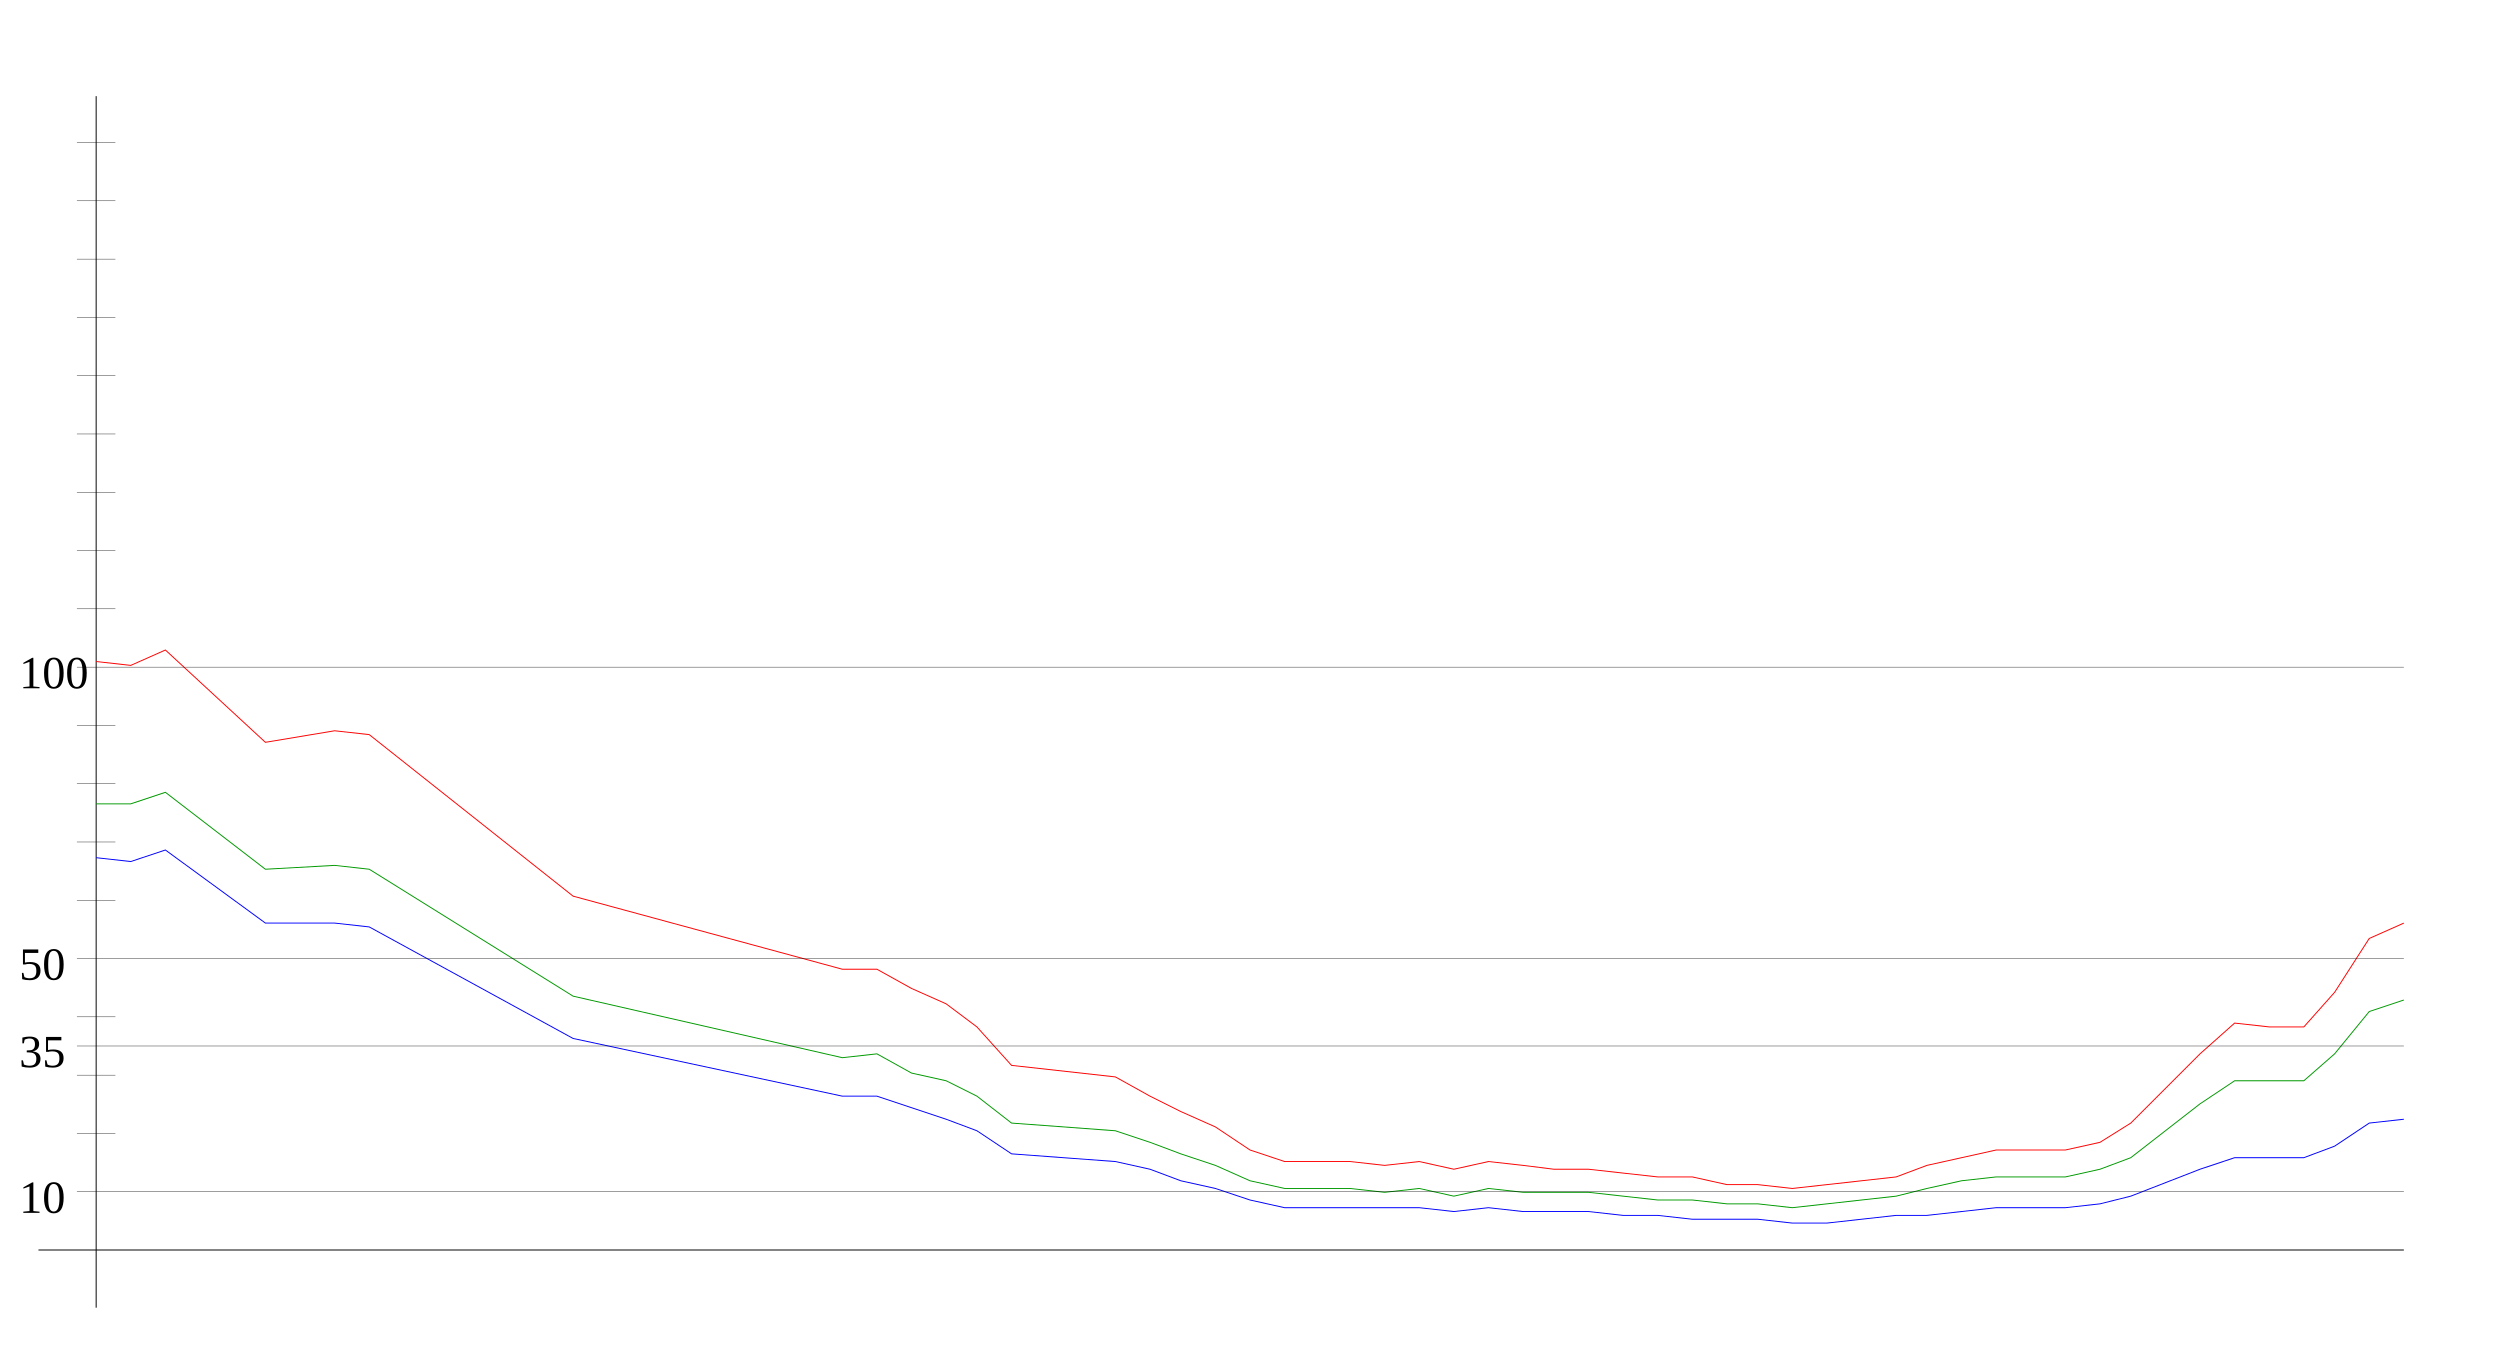
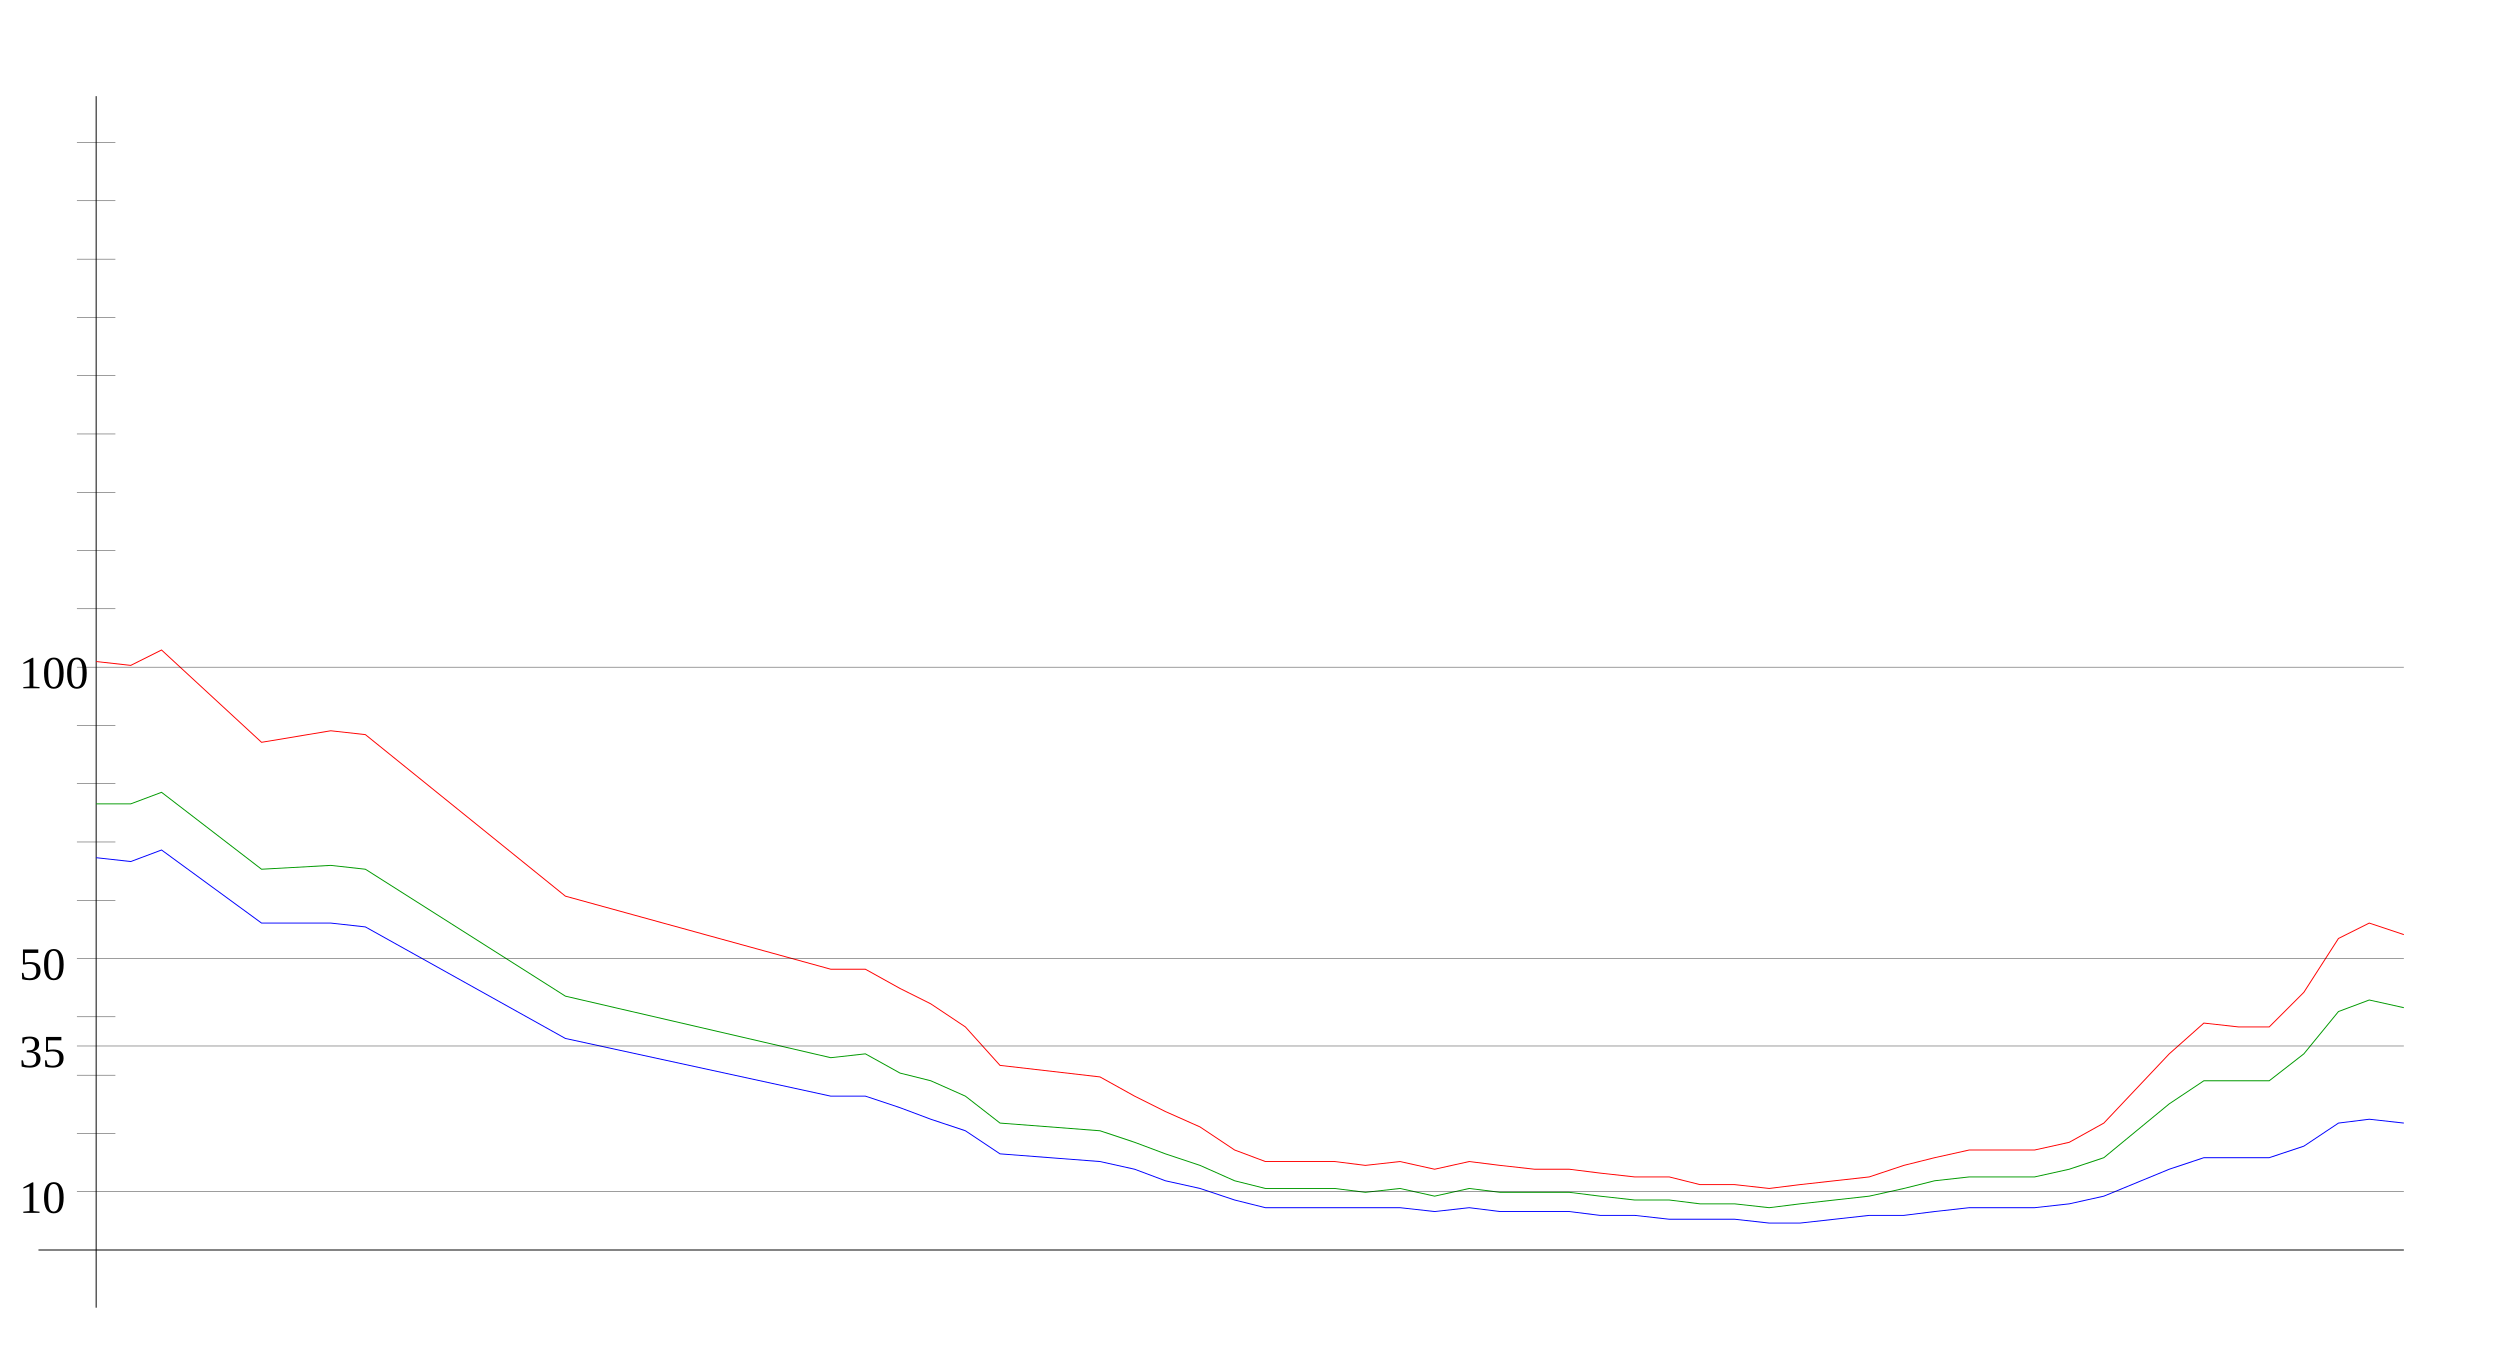
<svg xmlns="http://www.w3.org/2000/svg" width="650" height="350" version="1.1" id="sparkleline_DE-BE">
  <g id="layer1">
    <path style="fill:none;stroke:#000000;stroke-width:0.25px;" d="M 25,340 25,25" id="vertical_axis" />
    <path style="fill:none;stroke:#000000;stroke-width:0.25px;" d="M 10,325 625,325" id="horizontal_axis" />
-     <path style="fill:none;stroke:#0000ff;stroke-width:0.25px;" d="M 25,223  34,224 43,221 69,240 87,240 96,241 149,270 219,285 228,285  237,288 246,291 254,294 263,300 290,302 299,304 307,307 316,309  325,312 334,314 343,314 351,314 360,314 369,314 378,315 387,314  396,315 404,315 413,315 422,316 431,316 440,317 449,317 457,317  466,318 475,318 484,317 493,316 501,316 510,315 519,314 528,314  537,314 546,313 554,311 572,304 581,301 590,301 599,301 607,298  616,292 625,291" id="cases7_100k" />
-     <path style="fill:none;stroke:#009900;stroke-width:0.25px;" d="M 25,209  34,209 43,206 69,226 87,225 96,226 149,259 219,275 228,274  237,279 246,281 254,285 263,292 290,294 299,297 307,300 316,303  325,307 334,309 343,309 351,309 360,310 369,309 378,311 387,309  396,310 404,310 413,310 422,311 431,312 440,312 449,313 457,313  466,314 475,313 484,312 493,311 501,309 510,307 519,306 528,306  537,306 546,304 554,301 572,287 581,281 590,281 599,281 607,274  616,263 625,260" id="cases7_100k_nofullvac" />
-     <path style="fill:none;stroke:#ff0000;stroke-width:0.25px;" d="M 25,172  34,173 43,169 69,193 87,190 96,191 149,233 219,252 228,252  237,257 246,261 254,267 263,277 290,280 299,285 307,289 316,293  325,299 334,302 343,302 351,302 360,303 369,302 378,304 387,302  396,303 404,304 413,304 422,305 431,306 440,306 449,308 457,308  466,309 475,308 484,307 493,306 501,303 510,301 519,299 528,299  537,299 546,297 554,292 572,274 581,266 590,267 599,267 607,258  616,244 625,240" id="cases7_100k_novac" />
+     <path style="fill:none;stroke:#0000ff;stroke-width:0.25px;" d="M 25,223  34,224 42,221 68,240 86,240 95,241 147,270 216,285 225,285  234,288 242,291 251,294 260,300 286,302 295,304 303,307 312,309  321,312 329,314 338,314 347,314 355,314 364,314 373,315 382,314  390,315 399,315 408,315 416,316 425,316 434,317 442,317 451,317  460,318 468,318 477,317 486,316 495,316 503,315 512,314 521,314  529,314 538,313 547,311 564,304 573,301 582,301 590,301 599,298  608,292 616,291 625,292" id="cases7_100k" />
+     <path style="fill:none;stroke:#009900;stroke-width:0.25px;" d="M 25,209  34,209 42,206 68,226 86,225 95,226 147,259 216,275 225,274  234,279 242,281 251,285 260,292 286,294 295,297 303,300 312,303  321,307 329,309 338,309 347,309 355,310 364,309 373,311 382,309  390,310 399,310 408,310 416,311 425,312 434,312 442,313 451,313  460,314 468,313 477,312 486,311 495,309 503,307 512,306 521,306  529,306 538,304 547,301 564,287 573,281 582,281 590,281 599,274  608,263 616,260 625,262" id="cases7_100k_nofullvac" />
+     <path style="fill:none;stroke:#ff0000;stroke-width:0.25px;" d="M 25,172  34,173 42,169 68,193 86,190 95,191 147,233 216,252 225,252  234,257 242,261 251,267 260,277 286,280 295,285 303,289 312,293  321,299 329,302 338,302 347,302 355,303 364,302 373,304 382,302  390,303 399,304 408,304 416,305 425,306 434,306 442,308 451,308  460,309 468,308 477,307 486,306 495,303 503,301 512,299 521,299  529,299 538,297 547,292 564,274 573,266 582,267 590,267 599,258  608,244 616,240 625,243" id="cases7_100k_novac" />
    <path style="fill:none;stroke:#000000;stroke-width:0.1px;" d="M 20,309.845 625,309.845" id="yaxis_10" />
    <text xml:space="preserve" style="font-size:12px" x="5" y="315.345" id="hline_caption10">
      <tspan id="hline_caption_10" x="5" y="315.345">10</tspan>
    </text>
    <path style="fill:none;stroke:#000000;stroke-width:0.1px;" d="M 20,294.69 30,294.69" id="yaxis_20" />
    <path style="fill:none;stroke:#000000;stroke-width:0.1px;" d="M 20,279.536 30,279.536" id="yaxis_30" />
    <path style="fill:none;stroke:#000000;stroke-width:0.1px;" d="M 20,271.958 625,271.958" id="yaxis_35" />
    <text xml:space="preserve" style="font-size:12px" x="5" y="277.458" id="hline_caption35">
      <tspan id="hline_caption_35" x="5" y="277.458">35</tspan>
    </text>
    <path style="fill:none;stroke:#000000;stroke-width:0.1px;" d="M 20,264.381 30,264.381" id="yaxis_40" />
    <path style="fill:none;stroke:#000000;stroke-width:0.1px;" d="M 20,249.226 625,249.226" id="yaxis_50" />
    <text xml:space="preserve" style="font-size:12px" x="5" y="254.726" id="hline_caption50">
      <tspan id="hline_caption_50" x="5" y="254.726">50</tspan>
    </text>
    <path style="fill:none;stroke:#000000;stroke-width:0.1px;" d="M 20,234.071 30,234.071" id="yaxis_60" />
    <path style="fill:none;stroke:#000000;stroke-width:0.1px;" d="M 20,218.916 30,218.916" id="yaxis_70" />
    <path style="fill:none;stroke:#000000;stroke-width:0.1px;" d="M 20,203.762 30,203.762" id="yaxis_80" />
    <path style="fill:none;stroke:#000000;stroke-width:0.1px;" d="M 20,188.607 30,188.607" id="yaxis_90" />
    <path style="fill:none;stroke:#000000;stroke-width:0.1px;" d="M 20,173.452 625,173.452" id="yaxis_100" />
    <text xml:space="preserve" style="font-size:12px" x="5" y="178.952" id="hline_caption100">
      <tspan id="hline_caption_100" x="5" y="178.952">100</tspan>
    </text>
    <path style="fill:none;stroke:#000000;stroke-width:0.1px;" d="M 20,158.297 30,158.297" id="yaxis_110" />
    <path style="fill:none;stroke:#000000;stroke-width:0.1px;" d="M 20,143.142 30,143.142" id="yaxis_120" />
    <path style="fill:none;stroke:#000000;stroke-width:0.1px;" d="M 20,127.988 30,127.988" id="yaxis_130" />
    <path style="fill:none;stroke:#000000;stroke-width:0.1px;" d="M 20,112.833 30,112.833" id="yaxis_140" />
    <path style="fill:none;stroke:#000000;stroke-width:0.1px;" d="M 20,97.678 30,97.678" id="yaxis_150" />
    <path style="fill:none;stroke:#000000;stroke-width:0.1px;" d="M 20,82.523 30,82.523" id="yaxis_160" />
    <path style="fill:none;stroke:#000000;stroke-width:0.1px;" d="M 20,67.368 30,67.368" id="yaxis_170" />
    <path style="fill:none;stroke:#000000;stroke-width:0.1px;" d="M 20,52.214 30,52.214" id="yaxis_180" />
    <path style="fill:none;stroke:#000000;stroke-width:0.1px;" d="M 20,37.059 30,37.059" id="yaxis_190" />
  </g>
</svg>
